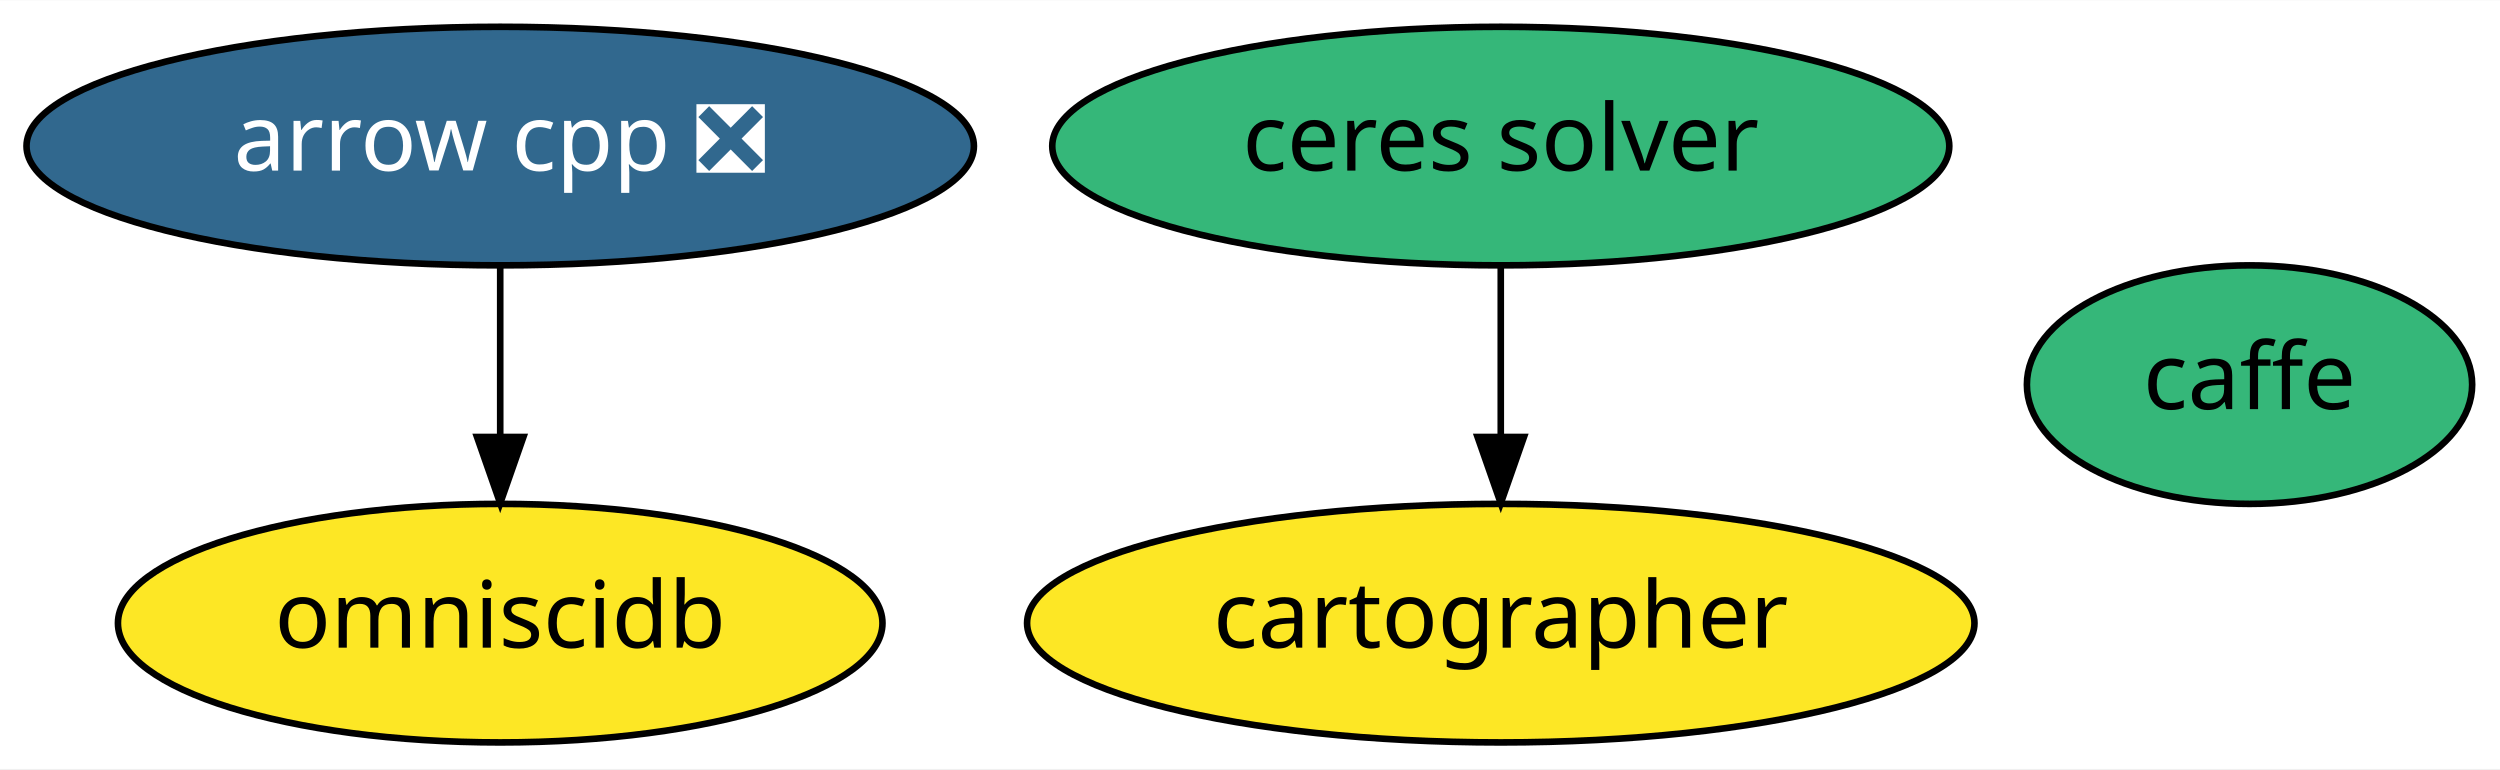
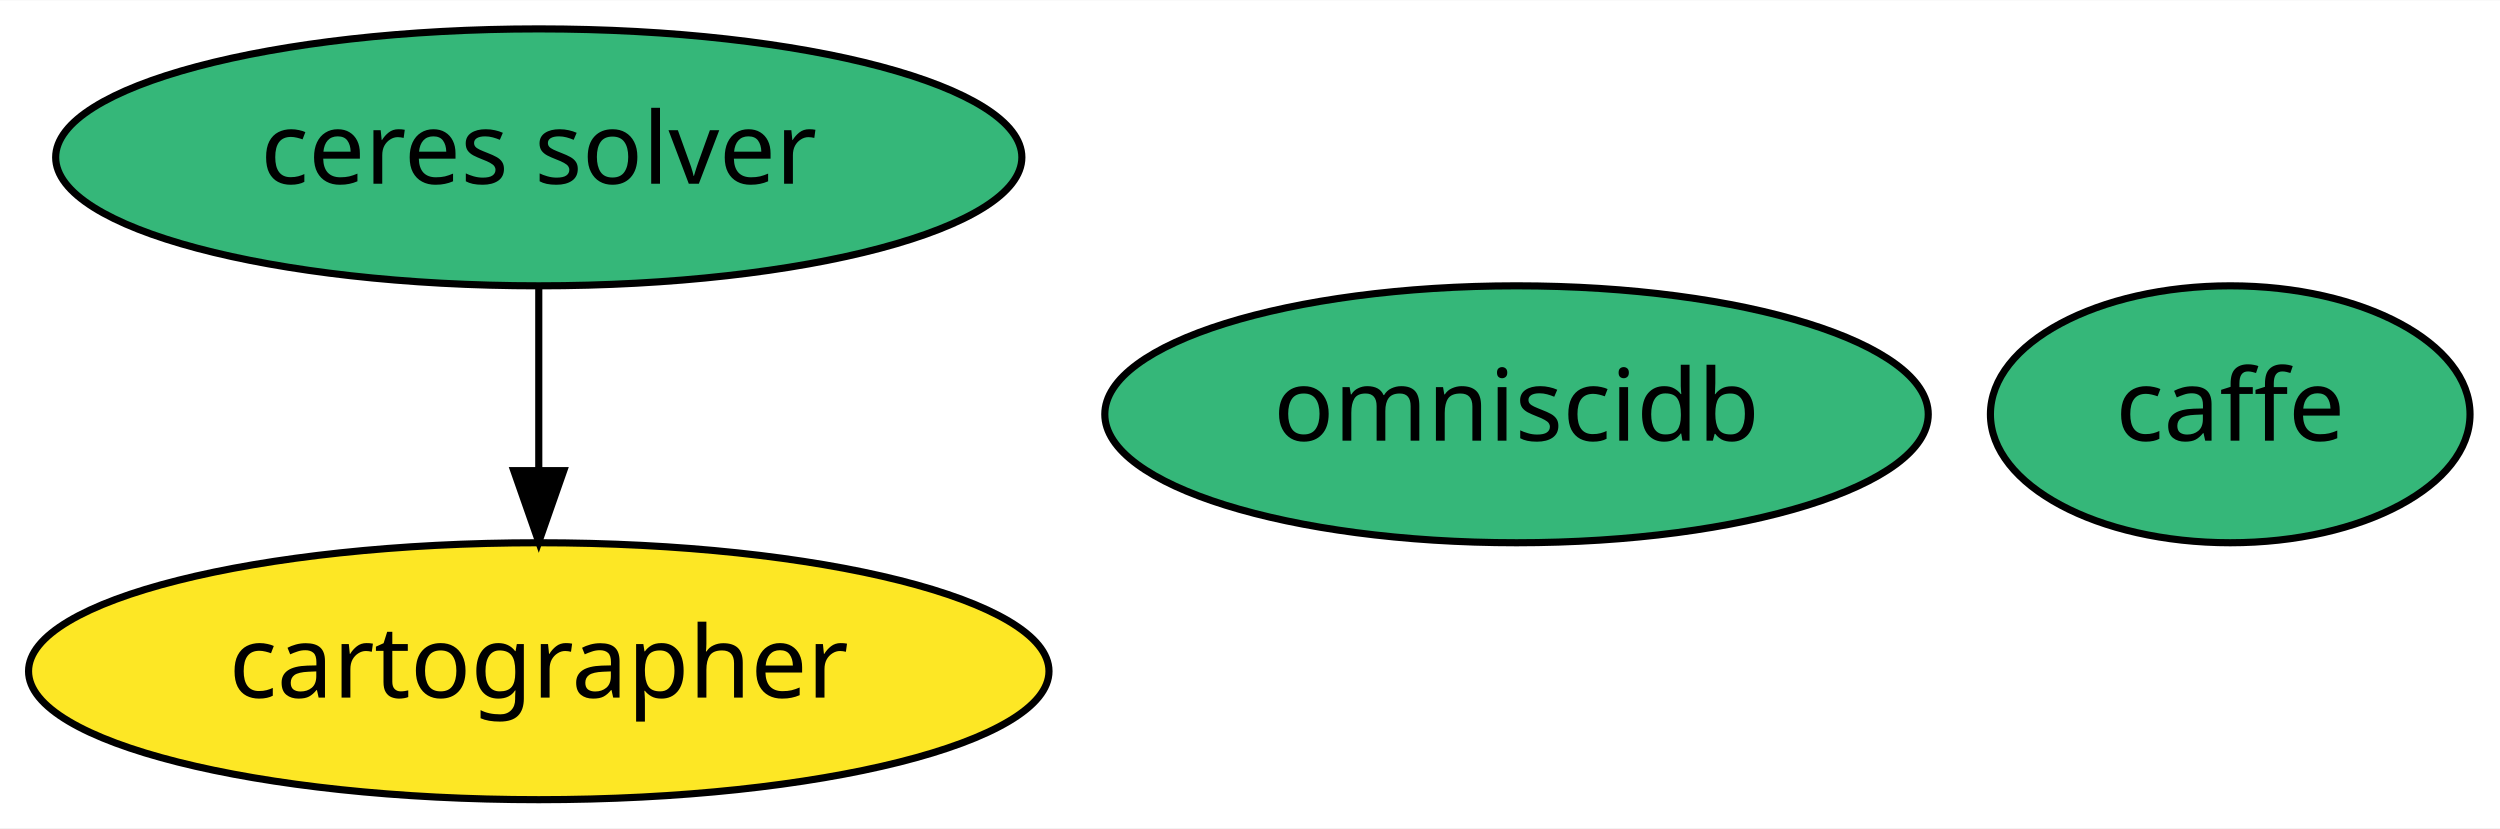
- <svg xmlns="http://www.w3.org/2000/svg" xmlns:xlink="http://www.w3.org/1999/xlink" width="377pt" height="116pt" viewBox="0.00 0.00 377.29 116.00">
+ <svg xmlns="http://www.w3.org/2000/svg" xmlns:xlink="http://www.w3.org/1999/xlink" width="350pt" height="116pt" viewBox="0.00 0.00 350.29 116.00">
  <g id="graph0" class="graph" transform="scale(1 1) rotate(0) translate(4 112)">
-     <polygon fill="white" stroke="transparent" points="-4,4 -4,-112 373.29,-112 373.29,4 -4,4" />
+     <polygon fill="white" stroke="transparent" points="-4,4 -4,-112 346.29,-112 346.29,4 -4,4" />
    <g id="node1" class="node">
      <g id="a_node1">
-         <a xlink:href="https://github.com/conda-forge/arrow-cpp-feedstock/pull/422" xlink:title="arrow cpp ❎">
-           <ellipse fill="#31688e" stroke="black" cx="71.49" cy="-90" rx="71.49" ry="18" />
-           <text text-anchor="middle" x="71.49" y="-86.3" font-family="Times-Roman" font-size="14.00" fill="white">arrow cpp ❎</text>
+         <a xlink:href="https://github.com/conda-forge/caffe-feedstock" xlink:title="caffe">
+           <ellipse fill="#35b779" stroke="black" cx="308.49" cy="-54" rx="33.6" ry="18" />
+           <text text-anchor="middle" x="308.49" y="-50.3" font-family="Times-Roman" font-size="14.00">caffe</text>
        </a>
      </g>
    </g>
-     <g id="node5" class="node">
-       <g id="a_node5">
-         <a xlink:href="https://github.com/conda-forge/omniscidb-feedstock" xlink:title="omniscidb">
-           <ellipse fill="#fde725" stroke="black" cx="71.49" cy="-18" rx="57.69" ry="18" />
-           <text text-anchor="middle" x="71.49" y="-14.3" font-family="Times-Roman" font-size="14.00">omniscidb</text>
+     <g id="node2" class="node">
+       <g id="a_node2">
+         <a xlink:href="https://github.com/conda-forge/ceres-solver-feedstock" xlink:title="ceres solver">
+           <ellipse fill="#35b779" stroke="black" cx="71.49" cy="-90" rx="67.69" ry="18" />
+           <text text-anchor="middle" x="71.49" y="-86.3" font-family="Times-Roman" font-size="14.00">ceres solver</text>
+         </a>
+       </g>
+     </g>
+     <g id="node3" class="node">
+       <g id="a_node3">
+         <a xlink:href="https://github.com/conda-forge/cartographer-feedstock" xlink:title="cartographer">
+           <ellipse fill="#fde725" stroke="black" cx="71.49" cy="-18" rx="71.49" ry="18" />
+           <text text-anchor="middle" x="71.49" y="-14.3" font-family="Times-Roman" font-size="14.00">cartographer</text>
        </a>
      </g>
    </g>
    <g id="edge1" class="edge">
      <path fill="none" stroke="black" d="M71.49,-71.7C71.49,-63.98 71.49,-54.71 71.49,-46.11" />
      <polygon fill="black" stroke="black" points="74.99,-46.1 71.49,-36.1 67.99,-46.1 74.99,-46.1" />
    </g>
-     <g id="node2" class="node">
-       <g id="a_node2">
-         <a xlink:href="https://github.com/conda-forge/caffe-feedstock" xlink:title="caffe">
-           <ellipse fill="#35b779" stroke="black" cx="335.49" cy="-54" rx="33.6" ry="18" />
-           <text text-anchor="middle" x="335.49" y="-50.3" font-family="Times-Roman" font-size="14.00">caffe</text>
+     <g id="node4" class="node">
+       <g id="a_node4">
+         <a xlink:href="https://github.com/conda-forge/omniscidb-feedstock" xlink:title="omniscidb">
+           <ellipse fill="#35b779" stroke="black" cx="208.49" cy="-54" rx="57.69" ry="18" />
+           <text text-anchor="middle" x="208.49" y="-50.3" font-family="Times-Roman" font-size="14.00">omniscidb</text>
        </a>
      </g>
    </g>
-     <g id="node3" class="node">
-       <g id="a_node3">
-         <a xlink:href="https://github.com/conda-forge/ceres-solver-feedstock" xlink:title="ceres solver">
-           <ellipse fill="#35b779" stroke="black" cx="222.49" cy="-90" rx="67.69" ry="18" />
-           <text text-anchor="middle" x="222.49" y="-86.3" font-family="Times-Roman" font-size="14.00">ceres solver</text>
-         </a>
-       </g>
-     </g>
-     <g id="node4" class="node">
-       <g id="a_node4">
-         <a xlink:href="https://github.com/conda-forge/cartographer-feedstock" xlink:title="cartographer">
-           <ellipse fill="#fde725" stroke="black" cx="222.49" cy="-18" rx="71.49" ry="18" />
-           <text text-anchor="middle" x="222.49" y="-14.3" font-family="Times-Roman" font-size="14.00">cartographer</text>
-         </a>
-       </g>
-     </g>
-     <g id="edge2" class="edge">
-       <path fill="none" stroke="black" d="M222.49,-71.7C222.49,-63.98 222.49,-54.71 222.49,-46.11" />
-       <polygon fill="black" stroke="black" points="225.99,-46.1 222.49,-36.1 218.99,-46.1 225.99,-46.1" />
-     </g>
  </g>
</svg>
